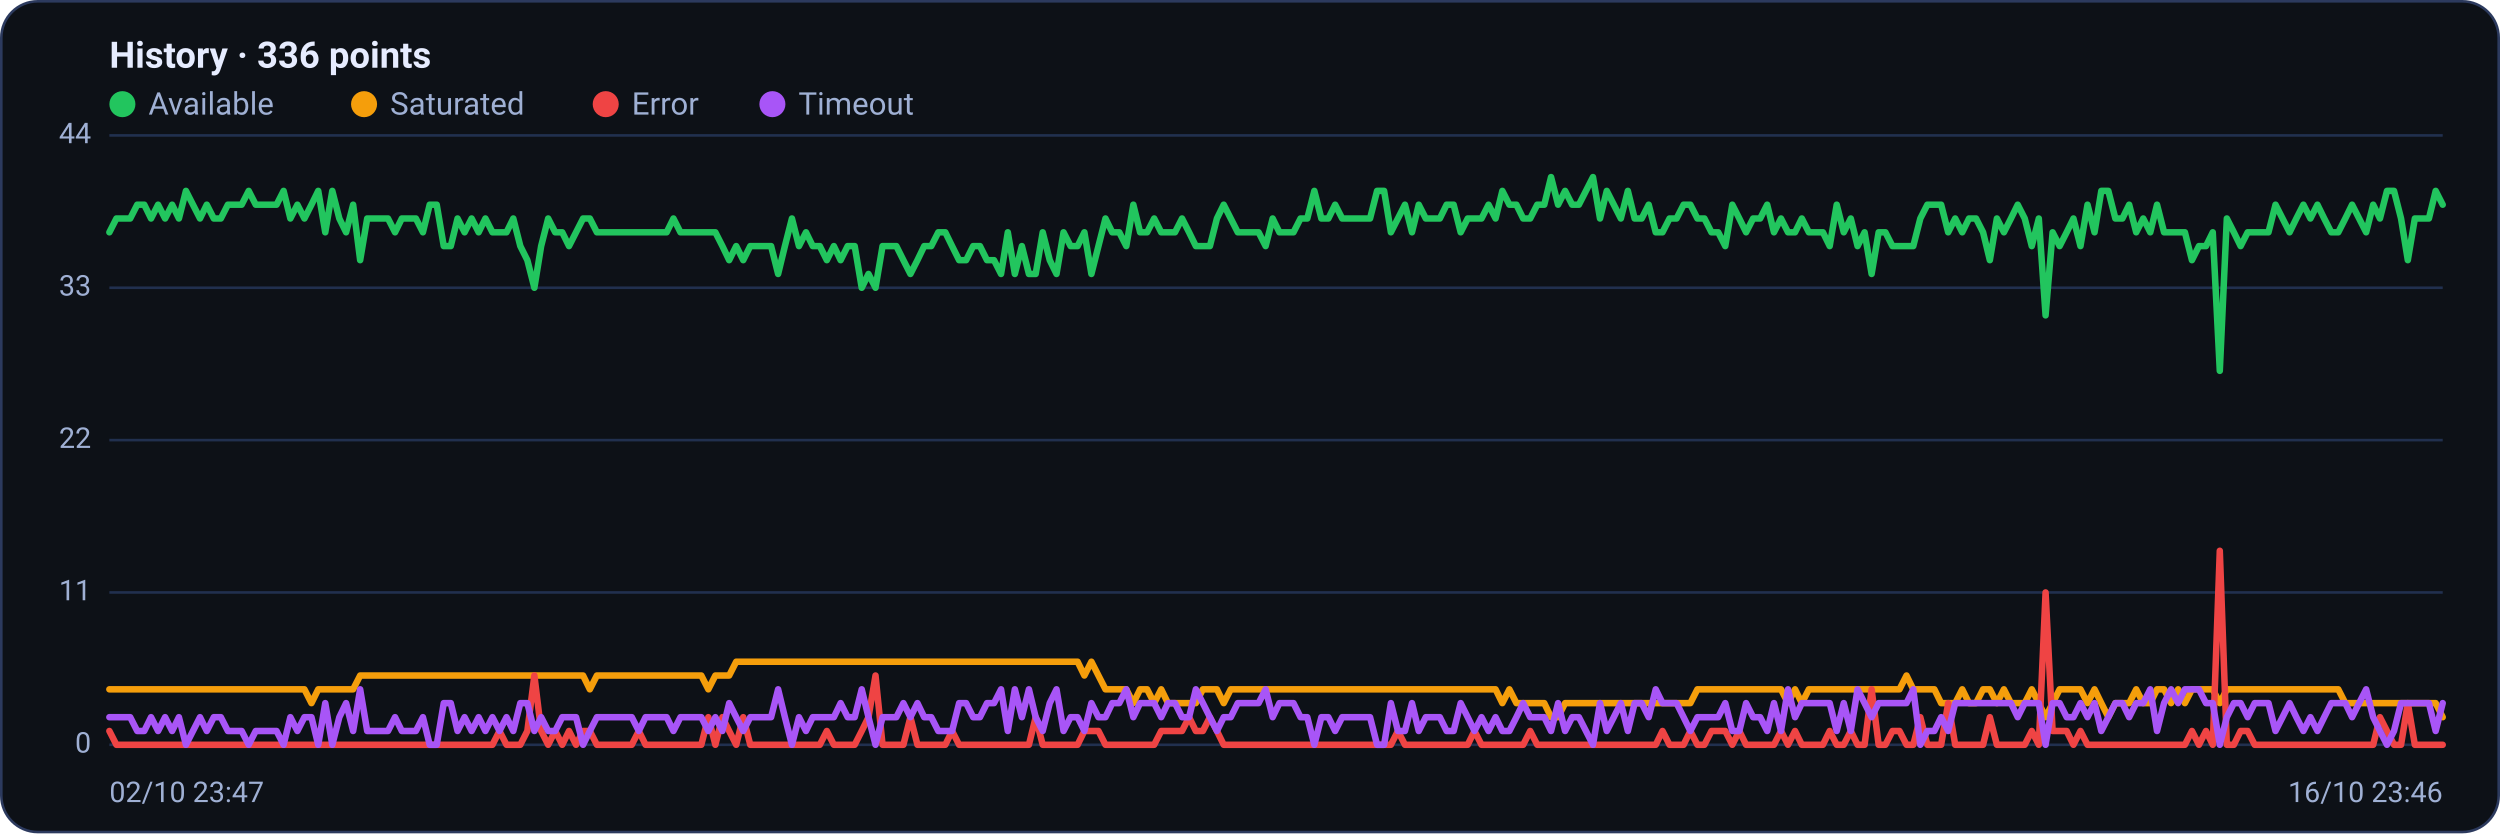
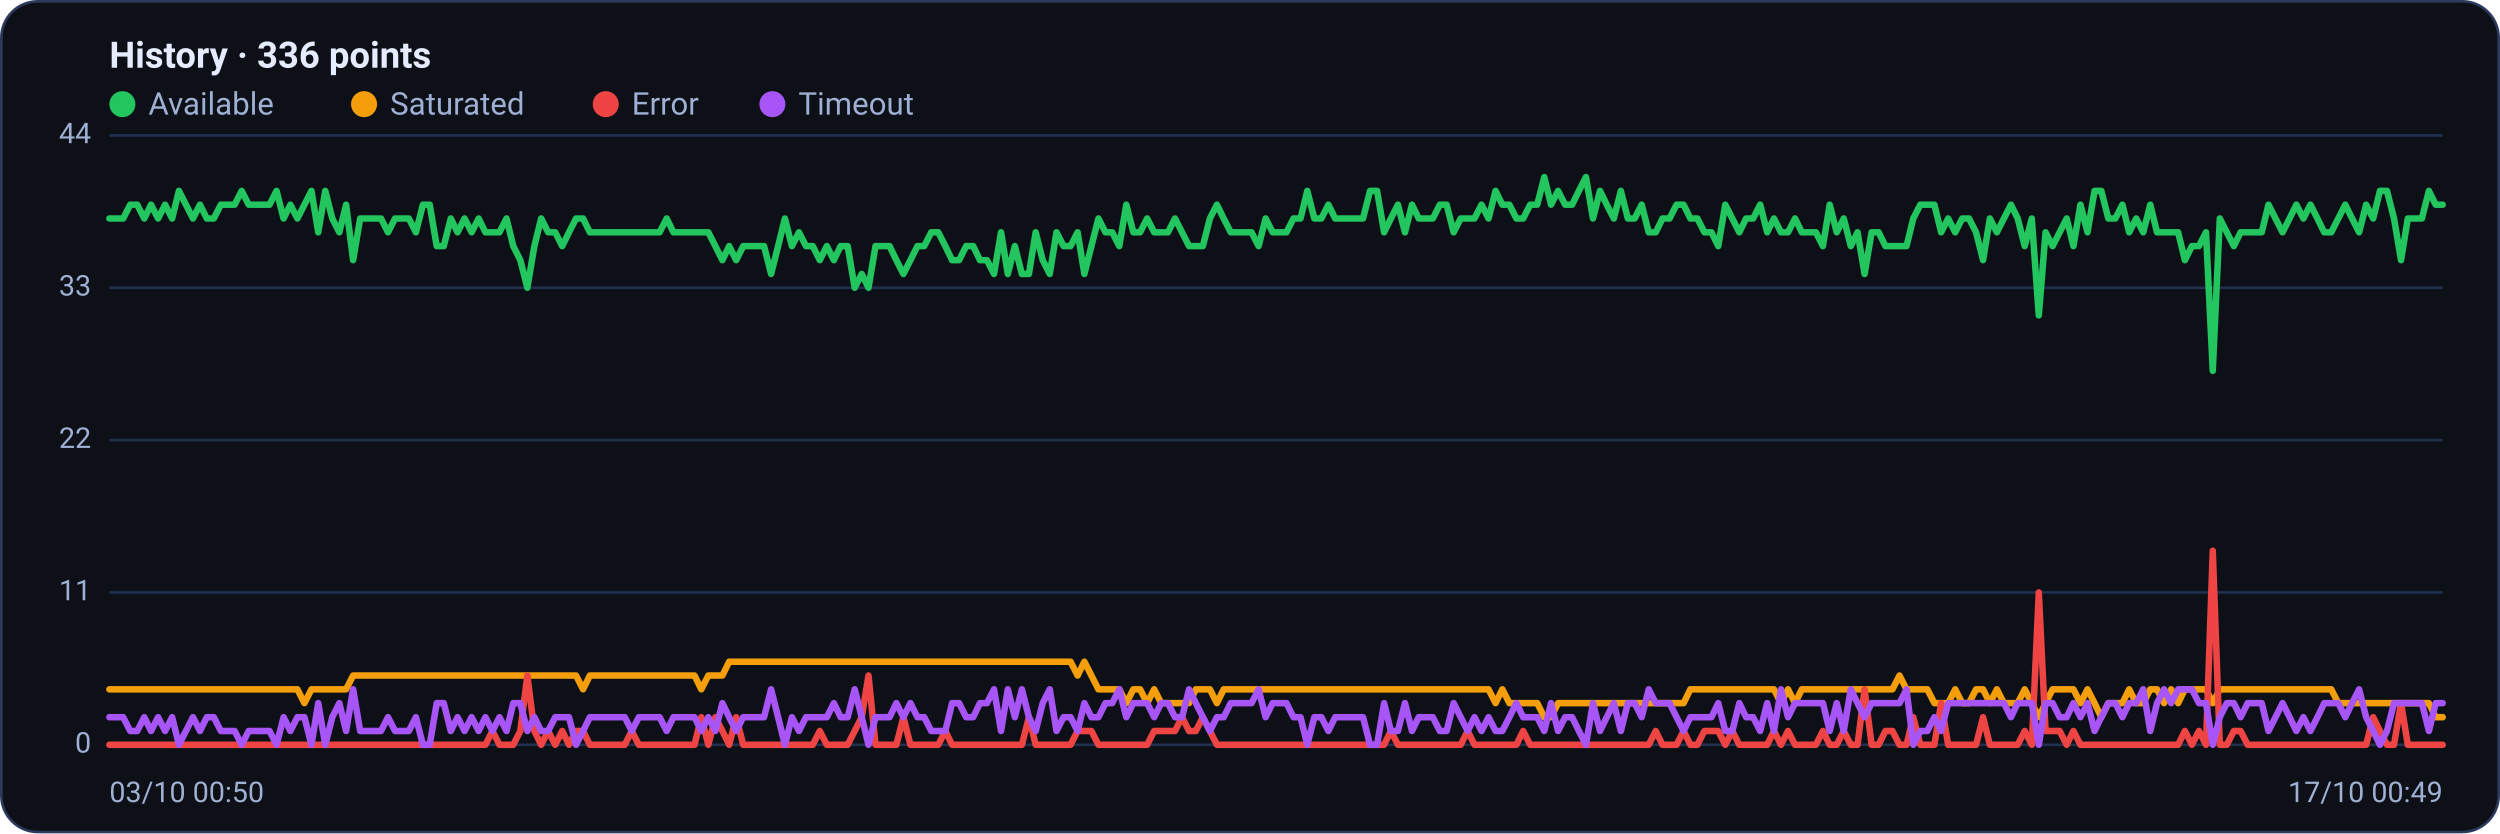
<svg xmlns="http://www.w3.org/2000/svg" viewBox="0 0 960 320" width="960" height="320" font-family="Segoe UI, system-ui, -apple-system, Roboto, Helvetica, Arial, sans-serif" role="img" aria-label="Availability history per region">
  <rect x="0.5" y="0.5" width="959" height="319" rx="14" fill="#0d1117" stroke="#2c3a5e" />
  <text x="42" y="26" font-size="14" font-weight="600" fill="#e6ecff">History · 336 points</text>
  <circle cx="47" cy="40" r="5" fill="#22c55e" />
  <text x="57" y="44" font-size="12" fill="#9fb0d4">Available</text>
  <circle cx="139.8" cy="40" r="5" fill="#f59e0b" />
  <text x="149.8" y="44" font-size="12" fill="#9fb0d4">Saturated</text>
  <circle cx="232.6" cy="40" r="5" fill="#ef4444" />
  <text x="242.6" y="44" font-size="12" fill="#9fb0d4">Error</text>
  <circle cx="296.6" cy="40" r="5" fill="#a855f7" />
  <text x="306.6" y="44" font-size="12" fill="#9fb0d4">Timeout</text>
  <line x1="42" y1="286.0" x2="938" y2="286.0" stroke="#21304f" stroke-width="1" />
  <text x="35" y="289.0" text-anchor="end" font-size="11" fill="#9fb0d4">0</text>
  <line x1="42" y1="227.5" x2="938" y2="227.5" stroke="#21304f" stroke-width="1" />
  <text x="35" y="230.5" text-anchor="end" font-size="11" fill="#9fb0d4">11</text>
  <line x1="42" y1="169.0" x2="938" y2="169.0" stroke="#21304f" stroke-width="1" />
  <text x="35" y="172.0" text-anchor="end" font-size="11" fill="#9fb0d4">22</text>
  <line x1="42" y1="110.5" x2="938" y2="110.5" stroke="#21304f" stroke-width="1" />
  <text x="35" y="113.5" text-anchor="end" font-size="11" fill="#9fb0d4">33</text>
  <line x1="42" y1="52.0" x2="938" y2="52.0" stroke="#21304f" stroke-width="1" />
  <text x="35" y="55.0" text-anchor="end" font-size="11" fill="#9fb0d4">44</text>
-   <polyline fill="none" stroke="#22c55e" stroke-width="2.5" stroke-linejoin="round" stroke-linecap="round" points="42.0,89.2 44.7,83.9 47.3,83.9 50.0,83.9 52.7,78.6 55.4,78.6 58.0,83.9 60.7,78.6 63.4,83.9 66.1,78.6 68.7,83.9 71.4,73.3 74.1,78.6 76.8,83.9 79.4,78.6 82.1,83.9 84.8,83.9 87.5,78.6 90.1,78.6 92.8,78.6 95.5,73.3 98.2,78.6 100.8,78.6 103.5,78.6 106.2,78.6 108.9,73.3 111.5,83.9 114.2,78.6 116.9,83.9 119.6,78.6 122.2,73.3 124.9,89.2 127.6,73.3 130.3,83.9 132.9,89.2 135.6,78.6 138.3,99.9 141.0,83.9 143.6,83.9 146.3,83.9 149.0,83.9 151.7,89.2 154.3,83.9 157.0,83.9 159.7,83.9 162.4,89.2 165.0,78.6 167.7,78.6 170.4,94.5 173.1,94.5 175.7,83.9 178.4,89.2 181.1,83.9 183.8,89.2 186.4,83.9 189.1,89.2 191.8,89.2 194.5,89.2 197.1,83.9 199.8,94.5 202.5,99.9 205.2,110.5 207.8,94.5 210.5,83.9 213.2,89.2 215.9,89.2 218.5,94.5 221.2,89.2 223.9,83.9 226.5,83.9 229.2,89.2 231.9,89.2 234.6,89.2 237.2,89.2 239.9,89.2 242.6,89.2 245.3,89.2 247.9,89.2 250.6,89.2 253.3,89.2 256.0,89.2 258.6,83.9 261.3,89.2 264.0,89.2 266.7,89.2 269.3,89.2 272.0,89.2 274.7,89.2 277.4,94.5 280.0,99.9 282.7,94.5 285.4,99.9 288.1,94.5 290.7,94.5 293.4,94.5 296.1,94.5 298.8,105.2 301.4,94.5 304.1,83.9 306.8,94.5 309.5,89.2 312.1,94.5 314.8,94.5 317.5,99.9 320.2,94.5 322.8,99.9 325.5,94.5 328.2,94.5 330.9,110.5 333.5,105.2 336.2,110.5 338.9,94.5 341.6,94.5 344.2,94.5 346.9,99.9 349.6,105.2 352.3,99.9 354.9,94.5 357.6,94.5 360.3,89.2 363.0,89.2 365.6,94.5 368.3,99.9 371.0,99.9 373.7,94.5 376.3,94.5 379.0,99.9 381.7,99.9 384.4,105.2 387.0,89.2 389.7,105.2 392.4,94.5 395.1,105.2 397.7,105.2 400.4,89.2 403.1,99.9 405.7,105.2 408.4,89.2 411.1,94.5 413.8,94.5 416.4,89.2 419.1,105.2 421.8,94.5 424.5,83.9 427.1,89.2 429.8,89.2 432.5,94.5 435.2,78.6 437.8,89.2 440.5,89.2 443.2,83.9 445.9,89.2 448.5,89.2 451.2,89.2 453.9,83.9 456.6,89.2 459.2,94.5 461.9,94.5 464.6,94.5 467.3,83.9 469.9,78.6 472.6,83.9 475.3,89.2 478.0,89.2 480.6,89.2 483.3,89.2 486.0,94.5 488.7,83.9 491.3,89.2 494.0,89.2 496.7,89.2 499.4,83.9 502.0,83.9 504.7,73.3 507.4,83.9 510.1,83.9 512.7,78.6 515.4,83.9 518.1,83.9 520.8,83.9 523.4,83.9 526.1,83.9 528.8,73.3 531.5,73.3 534.1,89.2 536.8,83.9 539.5,78.6 542.2,89.2 544.8,78.6 547.5,83.9 550.2,83.9 552.9,83.9 555.5,78.6 558.2,78.6 560.9,89.2 563.6,83.9 566.2,83.9 568.9,83.9 571.6,78.6 574.3,83.9 576.9,73.3 579.6,78.6 582.3,78.6 584.9,83.9 587.6,83.9 590.3,78.6 593.0,78.6 595.6,68.0 598.3,78.6 601.0,73.3 603.7,78.6 606.3,78.6 609.0,73.3 611.7,68.0 614.4,83.9 617.0,73.3 619.7,78.6 622.4,83.9 625.1,73.3 627.7,83.9 630.4,83.9 633.1,78.6 635.8,89.2 638.4,89.2 641.1,83.9 643.8,83.9 646.5,78.6 649.1,78.6 651.8,83.9 654.5,83.9 657.2,89.2 659.8,89.2 662.5,94.5 665.2,78.6 667.9,83.9 670.5,89.2 673.2,83.9 675.9,83.9 678.6,78.6 681.2,89.2 683.9,83.9 686.6,89.2 689.3,89.2 691.9,83.9 694.6,89.2 697.3,89.2 700.0,89.2 702.6,94.5 705.3,78.6 708.0,89.2 710.7,83.9 713.3,94.5 716.0,89.2 718.7,105.2 721.4,89.2 724.0,89.2 726.7,94.5 729.4,94.5 732.1,94.5 734.7,94.5 737.4,83.9 740.1,78.6 742.8,78.6 745.4,78.6 748.1,89.2 750.8,83.9 753.5,89.2 756.1,83.9 758.8,83.9 761.5,89.2 764.1,99.9 766.8,83.9 769.5,89.2 772.2,83.9 774.8,78.6 777.5,83.9 780.2,94.5 782.9,83.9 785.5,121.1 788.2,89.2 790.9,94.5 793.6,89.2 796.2,83.9 798.9,94.5 801.6,78.6 804.3,89.2 806.9,73.3 809.6,73.3 812.3,83.9 815.0,83.9 817.6,78.6 820.3,89.2 823.0,83.9 825.7,89.2 828.3,78.6 831.0,89.2 833.7,89.2 836.4,89.2 839.0,89.2 841.7,99.9 844.4,94.5 847.1,94.5 849.7,89.2 852.4,142.4 855.1,83.9 857.8,89.2 860.4,94.5 863.1,89.2 865.8,89.2 868.5,89.2 871.1,89.2 873.8,78.6 876.5,83.9 879.2,89.2 881.8,83.9 884.5,78.6 887.2,83.9 889.9,78.6 892.5,83.9 895.2,89.2 897.9,89.2 900.6,83.9 903.2,78.6 905.9,83.9 908.6,89.2 911.3,78.6 913.9,83.9 916.6,73.3 919.3,73.3 922.0,83.9 924.6,99.9 927.3,83.9 930.0,83.9 932.7,83.9 935.3,73.3 938.0,78.6" />
-   <polyline fill="none" stroke="#f59e0b" stroke-width="2.5" stroke-linejoin="round" stroke-linecap="round" points="42.0,264.7 44.7,264.7 47.3,264.7 50.0,264.7 52.7,264.7 55.4,264.7 58.0,264.7 60.7,264.7 63.4,264.7 66.1,264.7 68.7,264.7 71.4,264.7 74.1,264.7 76.8,264.7 79.4,264.7 82.1,264.7 84.8,264.7 87.5,264.7 90.1,264.7 92.8,264.7 95.5,264.7 98.2,264.7 100.8,264.7 103.5,264.7 106.2,264.7 108.9,264.7 111.5,264.7 114.2,264.7 116.9,264.7 119.6,270.0 122.2,264.7 124.9,264.7 127.6,264.7 130.3,264.7 132.9,264.7 135.6,264.7 138.3,259.4 141.0,259.4 143.6,259.4 146.3,259.4 149.0,259.4 151.7,259.4 154.3,259.4 157.0,259.4 159.7,259.4 162.4,259.4 165.0,259.4 167.7,259.4 170.4,259.4 173.1,259.4 175.7,259.4 178.4,259.4 181.1,259.4 183.8,259.4 186.4,259.4 189.1,259.4 191.8,259.4 194.5,259.4 197.1,259.4 199.8,259.4 202.5,259.4 205.2,259.4 207.8,259.4 210.5,259.4 213.2,259.4 215.9,259.4 218.5,259.4 221.2,259.4 223.9,259.4 226.5,264.7 229.2,259.4 231.9,259.4 234.6,259.4 237.2,259.4 239.9,259.4 242.6,259.4 245.3,259.4 247.9,259.4 250.6,259.4 253.3,259.4 256.0,259.4 258.6,259.4 261.3,259.4 264.0,259.4 266.7,259.4 269.3,259.4 272.0,264.7 274.7,259.4 277.4,259.4 280.0,259.4 282.7,254.1 285.4,254.1 288.1,254.1 290.7,254.1 293.4,254.1 296.1,254.1 298.8,254.1 301.4,254.1 304.1,254.1 306.8,254.1 309.5,254.1 312.1,254.1 314.8,254.1 317.5,254.1 320.2,254.1 322.8,254.1 325.5,254.1 328.2,254.1 330.9,254.1 333.5,254.1 336.2,254.1 338.9,254.1 341.6,254.1 344.2,254.1 346.9,254.1 349.6,254.1 352.3,254.1 354.9,254.1 357.6,254.1 360.3,254.1 363.0,254.1 365.6,254.1 368.3,254.1 371.0,254.1 373.7,254.1 376.3,254.1 379.0,254.1 381.7,254.1 384.4,254.1 387.0,254.1 389.7,254.1 392.4,254.1 395.1,254.1 397.7,254.1 400.4,254.1 403.1,254.1 405.7,254.1 408.4,254.1 411.1,254.1 413.8,254.1 416.4,259.4 419.1,254.1 421.8,259.4 424.5,264.7 427.1,264.7 429.8,264.7 432.5,264.7 435.2,270.0 437.8,264.7 440.5,264.7 443.2,270.0 445.9,264.7 448.5,270.0 451.2,270.0 453.9,270.0 456.6,270.0 459.2,270.0 461.9,264.7 464.6,264.7 467.3,264.7 469.9,270.0 472.6,264.7 475.3,264.7 478.0,264.7 480.6,264.7 483.3,264.7 486.0,264.7 488.7,264.7 491.3,264.7 494.0,264.7 496.7,264.7 499.4,264.7 502.0,264.7 504.7,264.7 507.4,264.7 510.1,264.7 512.7,264.7 515.4,264.7 518.1,264.7 520.8,264.7 523.4,264.7 526.1,264.7 528.8,264.7 531.5,264.7 534.1,264.7 536.8,264.7 539.5,264.7 542.2,264.7 544.8,264.7 547.5,264.7 550.2,264.7 552.9,264.7 555.5,264.7 558.2,264.7 560.9,264.7 563.6,264.7 566.2,264.7 568.9,264.7 571.6,264.7 574.3,264.7 576.9,270.0 579.6,264.7 582.3,270.0 584.9,270.0 587.6,270.0 590.3,270.0 593.0,270.0 595.6,275.4 598.3,275.4 601.0,270.0 603.7,270.0 606.3,270.0 609.0,270.0 611.7,270.0 614.4,270.0 617.0,270.0 619.7,270.0 622.4,270.0 625.1,270.0 627.7,270.0 630.4,270.0 633.1,270.0 635.8,270.0 638.4,270.0 641.1,270.0 643.8,270.0 646.5,270.0 649.1,270.0 651.8,264.7 654.5,264.7 657.2,264.7 659.8,264.7 662.5,264.7 665.2,264.7 667.9,264.7 670.5,264.7 673.2,264.7 675.9,264.7 678.6,264.7 681.2,264.7 683.9,264.7 686.6,270.0 689.3,264.7 691.9,270.0 694.6,264.7 697.3,264.7 700.0,264.7 702.6,264.7 705.3,264.7 708.0,264.7 710.7,264.7 713.3,264.7 716.0,264.7 718.7,264.7 721.4,264.7 724.0,264.7 726.7,264.7 729.4,264.7 732.1,259.4 734.7,264.7 737.4,264.7 740.1,264.7 742.8,264.7 745.4,270.0 748.1,270.0 750.8,270.0 753.5,264.7 756.1,270.0 758.8,270.0 761.5,264.7 764.1,264.7 766.8,270.0 769.5,264.7 772.2,270.0 774.8,270.0 777.5,270.0 780.2,264.7 782.9,270.0 785.5,275.4 788.2,270.0 790.9,264.7 793.6,264.7 796.2,264.7 798.9,264.7 801.6,270.0 804.3,264.7 806.9,270.0 809.6,275.4 812.3,270.0 815.0,270.0 817.6,270.0 820.3,264.7 823.0,270.0 825.7,270.0 828.3,264.7 831.0,264.7 833.7,270.0 836.4,264.7 839.0,270.0 841.7,264.7 844.4,264.7 847.1,264.7 849.7,264.7 852.4,270.0 855.1,264.7 857.8,264.7 860.4,264.7 863.1,264.7 865.8,264.7 868.5,264.7 871.1,264.7 873.8,264.7 876.5,264.7 879.2,264.7 881.8,264.7 884.5,264.7 887.2,264.7 889.9,264.7 892.5,264.7 895.2,264.7 897.9,264.7 900.6,270.0 903.2,270.0 905.9,270.0 908.6,270.0 911.3,270.0 913.9,270.0 916.6,270.0 919.3,270.0 922.0,270.0 924.6,270.0 927.3,270.0 930.0,270.0 932.7,270.0 935.3,270.0 938.0,275.4" />
-   <polyline fill="none" stroke="#ef4444" stroke-width="2.5" stroke-linejoin="round" stroke-linecap="round" points="42.0,280.7 44.7,286.0 47.3,286.0 50.0,286.0 52.7,286.0 55.4,286.0 58.0,286.0 60.7,286.0 63.4,286.0 66.1,286.0 68.7,286.0 71.4,286.0 74.1,286.0 76.8,286.0 79.4,286.0 82.1,286.0 84.8,286.0 87.5,286.0 90.1,286.0 92.8,286.0 95.5,286.0 98.2,286.0 100.8,286.0 103.5,286.0 106.2,286.0 108.9,286.0 111.5,286.0 114.2,286.0 116.9,286.0 119.6,286.0 122.2,286.0 124.9,286.0 127.6,286.0 130.3,286.0 132.9,286.0 135.6,286.0 138.3,286.0 141.0,286.0 143.6,286.0 146.3,286.0 149.0,286.0 151.7,286.0 154.3,286.0 157.0,286.0 159.7,286.0 162.4,286.0 165.0,286.0 167.7,286.0 170.4,286.0 173.1,286.0 175.7,286.0 178.4,286.0 181.1,286.0 183.8,286.0 186.4,286.0 189.1,286.0 191.8,280.7 194.5,286.0 197.1,286.0 199.8,286.0 202.5,280.7 205.2,259.4 207.8,280.7 210.5,286.0 213.2,280.7 215.9,286.0 218.5,280.7 221.2,286.0 223.9,280.7 226.5,280.7 229.2,286.0 231.9,286.0 234.6,286.0 237.2,286.0 239.9,286.0 242.6,286.0 245.3,280.7 247.9,286.0 250.6,286.0 253.3,286.0 256.0,286.0 258.6,286.0 261.3,286.0 264.0,286.0 266.7,286.0 269.3,286.0 272.0,275.4 274.7,286.0 277.4,275.4 280.0,280.7 282.7,286.0 285.4,275.4 288.1,286.0 290.7,286.0 293.4,286.0 296.1,286.0 298.8,286.0 301.4,286.0 304.1,286.0 306.8,286.0 309.5,286.0 312.1,286.0 314.8,286.0 317.5,280.7 320.2,286.0 322.8,286.0 325.5,286.0 328.2,286.0 330.9,280.7 333.5,275.4 336.2,259.4 338.9,286.0 341.6,286.0 344.2,286.0 346.9,286.0 349.6,275.4 352.3,286.0 354.9,286.0 357.6,286.0 360.3,286.0 363.0,286.0 365.6,280.7 368.3,286.0 371.0,286.0 373.7,286.0 376.3,286.0 379.0,286.0 381.7,286.0 384.4,286.0 387.0,286.0 389.7,286.0 392.4,286.0 395.1,286.0 397.7,275.4 400.4,286.0 403.1,286.0 405.7,286.0 408.4,286.0 411.1,286.0 413.8,286.0 416.4,280.7 419.1,280.7 421.8,280.7 424.5,286.0 427.1,286.0 429.8,286.0 432.5,286.0 435.2,286.0 437.8,286.0 440.5,286.0 443.2,286.0 445.9,280.7 448.5,280.7 451.2,280.7 453.9,280.7 456.6,275.4 459.2,280.7 461.9,280.7 464.6,275.4 467.3,280.7 469.9,286.0 472.6,286.0 475.3,286.0 478.0,286.0 480.6,286.0 483.3,286.0 486.0,286.0 488.7,286.0 491.3,286.0 494.0,286.0 496.7,286.0 499.4,286.0 502.0,286.0 504.7,286.0 507.4,286.0 510.1,286.0 512.7,286.0 515.4,286.0 518.1,286.0 520.8,286.0 523.4,286.0 526.1,286.0 528.8,286.0 531.5,286.0 534.1,286.0 536.8,280.7 539.5,286.0 542.2,286.0 544.8,286.0 547.5,286.0 550.2,286.0 552.9,286.0 555.5,286.0 558.2,286.0 560.9,286.0 563.6,286.0 566.2,280.7 568.9,286.0 571.6,286.0 574.3,286.0 576.9,286.0 579.6,286.0 582.3,286.0 584.9,286.0 587.6,280.7 590.3,286.0 593.0,286.0 595.6,286.0 598.3,286.0 601.0,286.0 603.7,286.0 606.3,286.0 609.0,286.0 611.7,286.0 614.4,286.0 617.0,286.0 619.7,286.0 622.4,286.0 625.1,286.0 627.7,286.0 630.4,286.0 633.1,286.0 635.8,286.0 638.4,280.7 641.1,286.0 643.8,286.0 646.5,286.0 649.1,280.7 651.8,286.0 654.5,286.0 657.2,280.7 659.8,280.7 662.5,280.7 665.2,286.0 667.9,280.7 670.5,286.0 673.2,286.0 675.9,286.0 678.6,286.0 681.2,286.0 683.9,280.7 686.6,286.0 689.3,280.7 691.9,286.0 694.6,286.0 697.3,286.0 700.0,286.0 702.6,280.7 705.3,286.0 708.0,286.0 710.7,280.7 713.3,286.0 716.0,286.0 718.7,264.7 721.4,286.0 724.0,286.0 726.7,280.7 729.4,280.7 732.1,286.0 734.7,286.0 737.4,275.4 740.1,286.0 742.8,286.0 745.4,286.0 748.1,270.0 750.8,286.0 753.5,286.0 756.1,286.0 758.8,286.0 761.5,286.0 764.1,275.4 766.8,286.0 769.5,286.0 772.2,286.0 774.8,286.0 777.5,286.0 780.2,280.7 782.9,286.0 785.5,227.5 788.2,280.7 790.9,280.7 793.6,280.7 796.2,286.0 798.9,280.7 801.6,286.0 804.3,286.0 806.9,286.0 809.6,286.0 812.3,286.0 815.0,286.0 817.6,286.0 820.3,286.0 823.0,286.0 825.7,286.0 828.3,286.0 831.0,286.0 833.7,286.0 836.4,286.0 839.0,286.0 841.7,280.7 844.4,286.0 847.1,280.7 849.7,286.0 852.4,211.5 855.1,286.0 857.8,286.0 860.4,280.7 863.1,280.7 865.8,286.0 868.5,286.0 871.1,286.0 873.8,286.0 876.5,286.0 879.2,286.0 881.8,286.0 884.5,286.0 887.2,286.0 889.9,286.0 892.5,286.0 895.2,286.0 897.9,286.0 900.6,286.0 903.2,286.0 905.9,286.0 908.6,286.0 911.3,286.0 913.9,275.4 916.6,280.7 919.3,286.0 922.0,286.0 924.6,270.0 927.3,286.0 930.0,286.0 932.7,286.0 935.3,286.0 938.0,286.0" />
-   <polyline fill="none" stroke="#a855f7" stroke-width="2.5" stroke-linejoin="round" stroke-linecap="round" points="42.0,275.4 44.7,275.4 47.3,275.4 50.0,275.4 52.7,280.7 55.4,280.7 58.0,275.4 60.7,280.7 63.4,275.4 66.1,280.7 68.7,275.4 71.4,286.0 74.1,280.7 76.8,275.4 79.4,280.7 82.1,275.4 84.8,275.4 87.5,280.7 90.1,280.7 92.8,280.7 95.5,286.0 98.2,280.7 100.8,280.7 103.5,280.7 106.2,280.7 108.9,286.0 111.5,275.4 114.2,280.7 116.9,275.4 119.6,275.4 122.2,286.0 124.9,270.0 127.6,286.0 130.3,275.4 132.9,270.0 135.6,280.7 138.3,264.7 141.0,280.7 143.6,280.7 146.3,280.7 149.0,280.7 151.7,275.4 154.3,280.7 157.0,280.7 159.7,280.7 162.4,275.4 165.0,286.0 167.7,286.0 170.4,270.0 173.1,270.0 175.7,280.7 178.4,275.4 181.1,280.7 183.8,275.4 186.4,280.7 189.1,275.4 191.8,280.7 194.5,275.4 197.1,280.7 199.8,270.0 202.5,270.0 205.2,280.7 207.8,275.4 210.5,280.7 213.2,280.7 215.9,275.4 218.5,275.4 221.2,275.4 223.9,286.0 226.5,280.7 229.2,275.4 231.9,275.4 234.6,275.4 237.2,275.4 239.9,275.4 242.6,275.4 245.3,280.7 247.9,275.4 250.6,275.4 253.3,275.4 256.0,275.4 258.6,280.7 261.3,275.4 264.0,275.4 266.7,275.4 269.3,275.4 272.0,280.7 274.7,275.4 277.4,280.7 280.0,270.0 282.7,275.4 285.4,280.7 288.1,275.4 290.7,275.4 293.4,275.4 296.1,275.4 298.8,264.7 301.4,275.4 304.1,286.0 306.8,275.4 309.5,280.7 312.1,275.4 314.8,275.4 317.5,275.4 320.2,275.4 322.8,270.0 325.5,275.4 328.2,275.4 330.9,264.7 333.5,275.4 336.2,286.0 338.9,275.4 341.6,275.4 344.2,275.4 346.9,270.0 349.6,275.4 352.3,270.0 354.9,275.4 357.6,275.4 360.3,280.7 363.0,280.7 365.6,280.7 368.3,270.0 371.0,270.0 373.7,275.4 376.3,275.4 379.0,270.0 381.7,270.0 384.4,264.7 387.0,280.7 389.7,264.7 392.4,275.4 395.1,264.7 397.7,275.4 400.4,280.7 403.1,270.0 405.7,264.7 408.4,280.7 411.1,275.4 413.8,275.4 416.4,280.7 419.1,270.0 421.8,275.4 424.5,275.4 427.1,270.0 429.8,270.0 432.5,264.7 435.2,275.4 437.8,270.0 440.5,270.0 443.2,270.0 445.9,275.4 448.5,270.0 451.2,270.0 453.9,275.4 456.6,275.4 459.2,264.7 461.9,270.0 464.6,275.4 467.3,280.7 469.9,275.4 472.6,275.4 475.3,270.0 478.0,270.0 480.6,270.0 483.3,270.0 486.0,264.7 488.7,275.4 491.3,270.0 494.0,270.0 496.7,270.0 499.4,275.4 502.0,275.4 504.7,286.0 507.4,275.4 510.1,275.4 512.7,280.7 515.4,275.4 518.1,275.4 520.8,275.4 523.4,275.4 526.1,275.4 528.8,286.0 531.5,286.0 534.1,270.0 536.8,280.7 539.5,280.7 542.2,270.0 544.8,280.7 547.5,275.4 550.2,275.4 552.9,275.4 555.5,280.7 558.2,280.7 560.9,270.0 563.6,275.4 566.2,280.7 568.9,275.4 571.6,280.7 574.3,275.4 576.9,280.7 579.6,280.7 582.3,275.4 584.9,270.0 587.6,275.4 590.3,275.4 593.0,275.4 595.6,280.7 598.3,270.0 601.0,280.7 603.7,275.4 606.3,275.4 609.0,280.7 611.7,286.0 614.4,270.0 617.0,280.7 619.7,275.4 622.4,270.0 625.1,280.7 627.7,270.0 630.4,270.0 633.1,275.4 635.8,264.7 638.4,270.0 641.1,270.0 643.8,270.0 646.5,275.4 649.1,280.7 651.8,275.4 654.5,275.4 657.2,275.4 659.8,275.4 662.5,270.0 665.2,280.7 667.9,280.7 670.5,270.0 673.2,275.4 675.9,275.4 678.6,280.7 681.2,270.0 683.9,280.7 686.6,264.7 689.3,275.4 691.9,270.0 694.6,270.0 697.3,270.0 700.0,270.0 702.6,270.0 705.3,280.7 708.0,270.0 710.7,280.7 713.3,264.7 716.0,270.0 718.7,275.4 721.4,270.0 724.0,270.0 726.7,270.0 729.4,270.0 732.1,270.0 734.7,264.7 737.4,286.0 740.1,280.7 742.8,280.7 745.4,275.4 748.1,280.7 750.8,270.0 753.5,270.0 756.1,270.0 758.8,270.0 761.5,270.0 764.1,270.0 766.8,270.0 769.5,270.0 772.2,270.0 774.8,275.4 777.5,270.0 780.2,270.0 782.9,270.0 785.5,286.0 788.2,270.0 790.9,270.0 793.6,275.4 796.2,275.4 798.9,270.0 801.6,275.4 804.3,270.0 806.9,280.7 809.6,275.4 812.3,270.0 815.0,270.0 817.6,275.4 820.3,270.0 823.0,270.0 825.7,264.7 828.3,280.7 831.0,270.0 833.7,264.7 836.4,270.0 839.0,264.7 841.7,264.7 844.4,264.7 847.1,270.0 849.7,270.0 852.4,286.0 855.1,275.4 857.8,270.0 860.4,270.0 863.1,275.4 865.8,270.0 868.5,270.0 871.1,270.0 873.8,280.7 876.5,275.4 879.2,270.0 881.8,275.4 884.5,280.7 887.2,275.4 889.9,280.7 892.5,275.4 895.2,270.0 897.9,270.0 900.6,270.0 903.2,275.4 905.9,270.0 908.6,264.7 911.3,275.4 913.9,280.7 916.6,286.0 919.3,280.7 922.0,270.0 924.6,270.0 927.3,270.0 930.0,270.0 932.7,270.0 935.3,280.7 938.0,270.0" />
-   <text x="42" y="308" font-size="11" fill="#9fb0d4">02/10 23:47</text>
-   <text x="938" y="308" text-anchor="end" font-size="11" fill="#9fb0d4">16/10 23:46</text>
+   <polyline fill="none" stroke="#22c55e" stroke-width="2.5" stroke-linejoin="round" stroke-linecap="round" points="42.0,83.9 44.7,83.9 47.3,83.9 50.0,78.6 52.7,78.6 55.4,83.9 58.0,78.6 60.7,83.9 63.4,78.6 66.1,83.9 68.7,73.3 71.4,78.6 74.1,83.9 76.8,78.6 79.4,83.9 82.1,83.9 84.8,78.6 87.5,78.6 90.1,78.6 92.8,73.3 95.5,78.6 98.2,78.6 100.8,78.6 103.5,78.6 106.2,73.3 108.9,83.9 111.5,78.6 114.2,83.9 116.9,78.6 119.6,73.3 122.2,89.2 124.9,73.3 127.6,83.9 130.3,89.2 132.9,78.6 135.6,99.9 138.3,83.9 141.0,83.9 143.6,83.9 146.3,83.9 149.0,89.2 151.7,83.9 154.3,83.9 157.0,83.9 159.7,89.2 162.4,78.6 165.0,78.6 167.7,94.5 170.4,94.5 173.1,83.9 175.7,89.2 178.4,83.9 181.1,89.2 183.8,83.9 186.4,89.2 189.1,89.2 191.8,89.2 194.5,83.9 197.1,94.5 199.8,99.9 202.5,110.5 205.2,94.5 207.8,83.9 210.5,89.2 213.2,89.2 215.9,94.5 218.5,89.2 221.2,83.9 223.9,83.9 226.5,89.2 229.2,89.2 231.9,89.2 234.6,89.2 237.2,89.2 239.9,89.2 242.6,89.2 245.3,89.2 247.9,89.2 250.6,89.2 253.3,89.2 256.0,83.9 258.6,89.2 261.3,89.2 264.0,89.2 266.7,89.2 269.3,89.2 272.0,89.2 274.7,94.5 277.4,99.9 280.0,94.5 282.7,99.9 285.4,94.5 288.1,94.5 290.7,94.5 293.4,94.5 296.1,105.2 298.8,94.5 301.4,83.9 304.1,94.5 306.8,89.2 309.5,94.5 312.1,94.5 314.8,99.9 317.5,94.5 320.2,99.9 322.8,94.5 325.5,94.5 328.2,110.5 330.9,105.2 333.5,110.5 336.2,94.5 338.9,94.5 341.6,94.5 344.2,99.9 346.9,105.2 349.6,99.9 352.3,94.5 354.9,94.5 357.6,89.2 360.3,89.2 363.0,94.5 365.6,99.9 368.3,99.9 371.0,94.5 373.7,94.5 376.3,99.9 379.0,99.9 381.7,105.2 384.4,89.2 387.0,105.2 389.7,94.5 392.4,105.2 395.1,105.2 397.7,89.2 400.4,99.9 403.1,105.2 405.7,89.2 408.4,94.5 411.1,94.5 413.8,89.2 416.4,105.2 419.1,94.5 421.8,83.9 424.5,89.2 427.1,89.2 429.8,94.5 432.5,78.6 435.2,89.2 437.8,89.2 440.5,83.9 443.2,89.2 445.9,89.2 448.5,89.2 451.2,83.9 453.9,89.2 456.6,94.5 459.2,94.5 461.9,94.5 464.6,83.9 467.3,78.6 469.9,83.9 472.6,89.2 475.3,89.2 478.0,89.2 480.6,89.2 483.3,94.5 486.0,83.9 488.7,89.2 491.3,89.2 494.0,89.2 496.7,83.9 499.4,83.9 502.0,73.3 504.7,83.9 507.4,83.9 510.1,78.6 512.7,83.9 515.4,83.9 518.1,83.9 520.8,83.9 523.4,83.9 526.1,73.3 528.8,73.3 531.5,89.2 534.1,83.9 536.8,78.6 539.5,89.2 542.2,78.6 544.8,83.9 547.5,83.9 550.2,83.9 552.9,78.6 555.5,78.6 558.2,89.2 560.9,83.9 563.6,83.9 566.2,83.9 568.9,78.6 571.6,83.9 574.3,73.3 576.9,78.6 579.6,78.6 582.3,83.9 584.9,83.9 587.6,78.6 590.3,78.6 593.0,68.0 595.6,78.6 598.3,73.3 601.0,78.6 603.7,78.6 606.3,73.3 609.0,68.0 611.7,83.9 614.4,73.3 617.0,78.6 619.7,83.9 622.4,73.3 625.1,83.9 627.7,83.9 630.4,78.6 633.1,89.2 635.8,89.2 638.4,83.9 641.1,83.9 643.8,78.6 646.5,78.6 649.1,83.9 651.8,83.9 654.5,89.2 657.2,89.2 659.8,94.5 662.5,78.6 665.2,83.9 667.9,89.2 670.5,83.9 673.2,83.9 675.9,78.6 678.6,89.2 681.2,83.9 683.9,89.2 686.6,89.2 689.3,83.9 691.9,89.2 694.6,89.2 697.3,89.2 700.0,94.5 702.6,78.6 705.3,89.2 708.0,83.9 710.7,94.5 713.3,89.2 716.0,105.2 718.7,89.2 721.4,89.2 724.0,94.5 726.7,94.5 729.4,94.5 732.1,94.5 734.7,83.9 737.4,78.6 740.1,78.6 742.8,78.6 745.4,89.2 748.1,83.9 750.8,89.2 753.5,83.9 756.1,83.9 758.8,89.2 761.5,99.9 764.1,83.9 766.8,89.2 769.5,83.9 772.2,78.6 774.8,83.9 777.5,94.5 780.2,83.9 782.9,121.1 785.5,89.2 788.2,94.5 790.9,89.2 793.6,83.9 796.2,94.5 798.9,78.6 801.6,89.2 804.3,73.3 806.9,73.3 809.6,83.9 812.3,83.9 815.0,78.6 817.6,89.2 820.3,83.9 823.0,89.2 825.7,78.6 828.3,89.2 831.0,89.2 833.7,89.2 836.4,89.2 839.0,99.9 841.7,94.5 844.4,94.5 847.1,89.2 849.7,142.4 852.4,83.9 855.1,89.2 857.8,94.5 860.4,89.2 863.1,89.2 865.8,89.2 868.5,89.2 871.1,78.6 873.8,83.9 876.5,89.2 879.2,83.9 881.8,78.6 884.5,83.9 887.2,78.6 889.9,83.9 892.5,89.2 895.2,89.2 897.9,83.9 900.6,78.6 903.2,83.9 905.9,89.2 908.6,78.6 911.3,83.9 913.9,73.3 916.6,73.3 919.3,83.9 922.0,99.9 924.6,83.9 927.3,83.9 930.0,83.9 932.7,73.3 935.3,78.6 938.0,78.6" />
+   <polyline fill="none" stroke="#f59e0b" stroke-width="2.5" stroke-linejoin="round" stroke-linecap="round" points="42.0,264.7 44.7,264.7 47.3,264.7 50.0,264.7 52.7,264.7 55.4,264.7 58.0,264.7 60.7,264.7 63.4,264.7 66.1,264.7 68.7,264.7 71.4,264.7 74.1,264.7 76.8,264.7 79.4,264.7 82.1,264.7 84.8,264.7 87.5,264.7 90.1,264.7 92.8,264.7 95.5,264.7 98.2,264.7 100.8,264.7 103.5,264.7 106.2,264.7 108.9,264.7 111.5,264.7 114.2,264.7 116.9,270.0 119.6,264.7 122.2,264.7 124.9,264.7 127.6,264.7 130.3,264.7 132.9,264.7 135.6,259.4 138.3,259.4 141.0,259.4 143.6,259.4 146.3,259.4 149.0,259.4 151.7,259.4 154.3,259.4 157.0,259.4 159.7,259.4 162.4,259.4 165.0,259.4 167.7,259.4 170.4,259.4 173.1,259.4 175.7,259.4 178.4,259.4 181.1,259.4 183.8,259.4 186.4,259.4 189.1,259.4 191.8,259.4 194.5,259.4 197.1,259.4 199.8,259.4 202.5,259.4 205.2,259.4 207.8,259.4 210.5,259.4 213.2,259.4 215.9,259.4 218.5,259.4 221.2,259.4 223.9,264.7 226.5,259.4 229.2,259.4 231.9,259.4 234.6,259.4 237.2,259.4 239.9,259.4 242.6,259.4 245.3,259.4 247.9,259.4 250.6,259.4 253.3,259.4 256.0,259.4 258.6,259.4 261.3,259.4 264.0,259.4 266.7,259.4 269.3,264.7 272.0,259.4 274.7,259.4 277.4,259.4 280.0,254.1 282.7,254.1 285.4,254.1 288.1,254.1 290.7,254.1 293.4,254.1 296.1,254.1 298.8,254.1 301.4,254.1 304.1,254.1 306.8,254.1 309.5,254.1 312.1,254.1 314.8,254.1 317.5,254.1 320.2,254.1 322.8,254.1 325.5,254.1 328.2,254.1 330.9,254.1 333.5,254.1 336.2,254.1 338.9,254.1 341.6,254.1 344.2,254.1 346.9,254.1 349.6,254.1 352.3,254.1 354.9,254.1 357.6,254.1 360.3,254.1 363.0,254.1 365.6,254.1 368.3,254.1 371.0,254.1 373.7,254.1 376.3,254.1 379.0,254.1 381.7,254.1 384.4,254.1 387.0,254.1 389.7,254.1 392.4,254.1 395.1,254.1 397.7,254.1 400.4,254.1 403.1,254.1 405.7,254.1 408.4,254.1 411.1,254.1 413.8,259.4 416.4,254.1 419.1,259.4 421.8,264.7 424.5,264.7 427.1,264.7 429.8,264.7 432.5,270.0 435.2,264.7 437.8,264.7 440.5,270.0 443.2,264.7 445.9,270.0 448.5,270.0 451.2,270.0 453.9,270.0 456.6,270.0 459.2,264.7 461.9,264.7 464.6,264.7 467.3,270.0 469.9,264.7 472.6,264.7 475.3,264.7 478.0,264.7 480.6,264.7 483.3,264.7 486.0,264.7 488.7,264.7 491.3,264.7 494.0,264.7 496.7,264.7 499.4,264.7 502.0,264.7 504.7,264.7 507.4,264.7 510.1,264.7 512.7,264.7 515.4,264.7 518.1,264.7 520.8,264.7 523.4,264.7 526.1,264.7 528.8,264.7 531.5,264.7 534.1,264.7 536.8,264.7 539.5,264.7 542.2,264.7 544.8,264.7 547.5,264.7 550.2,264.7 552.9,264.7 555.5,264.7 558.2,264.7 560.9,264.7 563.6,264.7 566.2,264.7 568.9,264.7 571.6,264.7 574.3,270.0 576.9,264.7 579.6,270.0 582.3,270.0 584.9,270.0 587.6,270.0 590.3,270.0 593.0,275.4 595.6,275.4 598.3,270.0 601.0,270.0 603.7,270.0 606.3,270.0 609.0,270.0 611.7,270.0 614.4,270.0 617.0,270.0 619.7,270.0 622.4,270.0 625.1,270.0 627.7,270.0 630.4,270.0 633.1,270.0 635.8,270.0 638.4,270.0 641.1,270.0 643.8,270.0 646.5,270.0 649.1,264.7 651.8,264.7 654.5,264.7 657.2,264.7 659.8,264.7 662.5,264.7 665.2,264.7 667.9,264.7 670.5,264.7 673.2,264.7 675.9,264.7 678.6,264.7 681.2,264.7 683.9,270.0 686.6,264.7 689.3,270.0 691.9,264.7 694.6,264.7 697.3,264.7 700.0,264.7 702.6,264.7 705.3,264.7 708.0,264.7 710.7,264.7 713.3,264.7 716.0,264.7 718.7,264.7 721.4,264.7 724.0,264.7 726.7,264.7 729.4,259.4 732.1,264.7 734.7,264.7 737.4,264.7 740.1,264.7 742.8,270.0 745.4,270.0 748.1,270.0 750.8,264.7 753.5,270.0 756.1,270.0 758.8,264.7 761.5,264.7 764.1,270.0 766.8,264.7 769.5,270.0 772.2,270.0 774.8,270.0 777.5,264.7 780.2,270.0 782.9,275.4 785.5,270.0 788.2,264.7 790.9,264.7 793.6,264.7 796.2,264.7 798.9,270.0 801.6,264.7 804.3,270.0 806.9,275.4 809.6,270.0 812.3,270.0 815.0,270.0 817.6,264.7 820.3,270.0 823.0,270.0 825.7,264.7 828.3,264.7 831.0,270.0 833.7,264.7 836.4,270.0 839.0,264.7 841.7,264.7 844.4,264.7 847.1,264.7 849.7,270.0 852.4,264.7 855.1,264.7 857.8,264.7 860.4,264.7 863.1,264.7 865.8,264.7 868.5,264.7 871.1,264.7 873.8,264.7 876.5,264.7 879.2,264.7 881.8,264.7 884.5,264.7 887.2,264.7 889.9,264.7 892.5,264.7 895.2,264.7 897.9,270.0 900.6,270.0 903.2,270.0 905.9,270.0 908.6,270.0 911.3,270.0 913.9,270.0 916.6,270.0 919.3,270.0 922.0,270.0 924.6,270.0 927.3,270.0 930.0,270.0 932.7,270.0 935.3,275.4 938.0,275.4" />
+   <polyline fill="none" stroke="#ef4444" stroke-width="2.5" stroke-linejoin="round" stroke-linecap="round" points="42.0,286.0 44.7,286.0 47.3,286.0 50.0,286.0 52.7,286.0 55.4,286.0 58.0,286.0 60.7,286.0 63.4,286.0 66.1,286.0 68.7,286.0 71.4,286.0 74.1,286.0 76.8,286.0 79.4,286.0 82.1,286.0 84.8,286.0 87.5,286.0 90.1,286.0 92.8,286.0 95.5,286.0 98.2,286.0 100.8,286.0 103.5,286.0 106.2,286.0 108.9,286.0 111.5,286.0 114.2,286.0 116.9,286.0 119.6,286.0 122.2,286.0 124.9,286.0 127.6,286.0 130.3,286.0 132.9,286.0 135.6,286.0 138.3,286.0 141.0,286.0 143.6,286.0 146.3,286.0 149.0,286.0 151.7,286.0 154.3,286.0 157.0,286.0 159.7,286.0 162.4,286.0 165.0,286.0 167.7,286.0 170.4,286.0 173.1,286.0 175.7,286.0 178.4,286.0 181.1,286.0 183.8,286.0 186.4,286.0 189.1,280.7 191.8,286.0 194.5,286.0 197.1,286.0 199.8,280.7 202.5,259.4 205.2,280.7 207.8,286.0 210.5,280.7 213.2,286.0 215.9,280.7 218.5,286.0 221.2,280.7 223.9,280.7 226.5,286.0 229.2,286.0 231.9,286.0 234.6,286.0 237.2,286.0 239.9,286.0 242.6,280.7 245.3,286.0 247.9,286.0 250.6,286.0 253.3,286.0 256.0,286.0 258.6,286.0 261.3,286.0 264.0,286.0 266.7,286.0 269.3,275.4 272.0,286.0 274.7,275.4 277.4,280.7 280.0,286.0 282.7,275.4 285.4,286.0 288.1,286.0 290.7,286.0 293.4,286.0 296.1,286.0 298.8,286.0 301.4,286.0 304.1,286.0 306.8,286.0 309.5,286.0 312.1,286.0 314.8,280.7 317.5,286.0 320.2,286.0 322.8,286.0 325.5,286.0 328.2,280.7 330.9,275.4 333.5,259.4 336.2,286.0 338.9,286.0 341.6,286.0 344.2,286.0 346.9,275.4 349.6,286.0 352.3,286.0 354.9,286.0 357.6,286.0 360.3,286.0 363.0,280.7 365.6,286.0 368.3,286.0 371.0,286.0 373.7,286.0 376.3,286.0 379.0,286.0 381.7,286.0 384.4,286.0 387.0,286.0 389.7,286.0 392.4,286.0 395.1,275.4 397.7,286.0 400.4,286.0 403.1,286.0 405.7,286.0 408.4,286.0 411.1,286.0 413.8,280.7 416.4,280.7 419.1,280.7 421.8,286.0 424.5,286.0 427.1,286.0 429.8,286.0 432.5,286.0 435.2,286.0 437.8,286.0 440.5,286.0 443.2,280.7 445.9,280.7 448.5,280.7 451.2,280.7 453.9,275.4 456.6,280.7 459.2,280.7 461.9,275.4 464.6,280.7 467.3,286.0 469.9,286.0 472.6,286.0 475.3,286.0 478.0,286.0 480.6,286.0 483.3,286.0 486.0,286.0 488.7,286.0 491.3,286.0 494.0,286.0 496.7,286.0 499.4,286.0 502.0,286.0 504.7,286.0 507.4,286.0 510.1,286.0 512.7,286.0 515.4,286.0 518.1,286.0 520.8,286.0 523.4,286.0 526.1,286.0 528.8,286.0 531.5,286.0 534.1,280.7 536.8,286.0 539.5,286.0 542.2,286.0 544.8,286.0 547.5,286.0 550.2,286.0 552.9,286.0 555.5,286.0 558.2,286.0 560.9,286.0 563.6,280.7 566.2,286.0 568.9,286.0 571.6,286.0 574.3,286.0 576.9,286.0 579.6,286.0 582.3,286.0 584.9,280.7 587.6,286.0 590.3,286.0 593.0,286.0 595.6,286.0 598.3,286.0 601.0,286.0 603.7,286.0 606.3,286.0 609.0,286.0 611.7,286.0 614.4,286.0 617.0,286.0 619.7,286.0 622.4,286.0 625.1,286.0 627.7,286.0 630.4,286.0 633.1,286.0 635.8,280.7 638.4,286.0 641.1,286.0 643.8,286.0 646.5,280.7 649.1,286.0 651.8,286.0 654.5,280.7 657.2,280.7 659.8,280.7 662.5,286.0 665.2,280.7 667.9,286.0 670.5,286.0 673.2,286.0 675.9,286.0 678.6,286.0 681.2,280.7 683.9,286.0 686.6,280.7 689.3,286.0 691.9,286.0 694.6,286.0 697.3,286.0 700.0,280.7 702.6,286.0 705.3,286.0 708.0,280.7 710.7,286.0 713.3,286.0 716.0,264.7 718.7,286.0 721.4,286.0 724.0,280.7 726.7,280.7 729.4,286.0 732.1,286.0 734.7,275.4 737.4,286.0 740.1,286.0 742.8,286.0 745.4,270.0 748.1,286.0 750.8,286.0 753.5,286.0 756.1,286.0 758.8,286.0 761.5,275.4 764.1,286.0 766.8,286.0 769.5,286.0 772.2,286.0 774.8,286.0 777.5,280.7 780.2,286.0 782.9,227.5 785.5,280.7 788.2,280.7 790.9,280.7 793.6,286.0 796.2,280.7 798.9,286.0 801.6,286.0 804.3,286.0 806.9,286.0 809.6,286.0 812.3,286.0 815.0,286.0 817.6,286.0 820.3,286.0 823.0,286.0 825.7,286.0 828.3,286.0 831.0,286.0 833.7,286.0 836.4,286.0 839.0,280.7 841.7,286.0 844.4,280.7 847.1,286.0 849.7,211.5 852.4,286.0 855.1,286.0 857.8,280.7 860.4,280.7 863.1,286.0 865.8,286.0 868.5,286.0 871.1,286.0 873.8,286.0 876.5,286.0 879.2,286.0 881.8,286.0 884.5,286.0 887.2,286.0 889.9,286.0 892.5,286.0 895.2,286.0 897.9,286.0 900.6,286.0 903.2,286.0 905.9,286.0 908.6,286.0 911.3,275.4 913.9,280.7 916.6,286.0 919.3,286.0 922.0,270.0 924.6,286.0 927.3,286.0 930.0,286.0 932.7,286.0 935.3,286.0 938.0,286.0" />
+   <polyline fill="none" stroke="#a855f7" stroke-width="2.5" stroke-linejoin="round" stroke-linecap="round" points="42.0,275.4 44.7,275.4 47.3,275.4 50.0,280.7 52.7,280.7 55.4,275.4 58.0,280.7 60.7,275.4 63.4,280.7 66.1,275.4 68.7,286.0 71.4,280.7 74.1,275.4 76.8,280.7 79.4,275.4 82.1,275.4 84.8,280.7 87.5,280.7 90.1,280.7 92.8,286.0 95.5,280.7 98.2,280.7 100.8,280.7 103.5,280.7 106.2,286.0 108.9,275.4 111.5,280.7 114.2,275.4 116.9,275.4 119.6,286.0 122.2,270.0 124.9,286.0 127.6,275.4 130.3,270.0 132.9,280.7 135.6,264.7 138.3,280.7 141.0,280.7 143.6,280.7 146.3,280.7 149.0,275.4 151.7,280.7 154.3,280.7 157.0,280.7 159.7,275.4 162.4,286.0 165.0,286.0 167.7,270.0 170.4,270.0 173.1,280.7 175.7,275.4 178.4,280.7 181.1,275.4 183.8,280.7 186.4,275.4 189.1,280.7 191.8,275.4 194.5,280.7 197.1,270.0 199.8,270.0 202.5,280.7 205.2,275.4 207.8,280.7 210.5,280.7 213.2,275.4 215.9,275.4 218.5,275.4 221.2,286.0 223.9,280.7 226.5,275.4 229.2,275.4 231.9,275.4 234.6,275.4 237.2,275.4 239.9,275.4 242.6,280.7 245.3,275.4 247.9,275.4 250.6,275.4 253.3,275.4 256.0,280.7 258.6,275.4 261.3,275.4 264.0,275.4 266.7,275.4 269.3,280.7 272.0,275.4 274.7,280.7 277.4,270.0 280.0,275.4 282.7,280.7 285.4,275.4 288.1,275.4 290.7,275.4 293.4,275.4 296.1,264.7 298.8,275.4 301.4,286.0 304.1,275.4 306.8,280.7 309.5,275.4 312.1,275.4 314.8,275.4 317.5,275.4 320.2,270.0 322.8,275.4 325.5,275.4 328.2,264.7 330.9,275.4 333.5,286.0 336.2,275.4 338.9,275.4 341.6,275.4 344.2,270.0 346.9,275.4 349.6,270.0 352.3,275.4 354.9,275.4 357.6,280.7 360.3,280.7 363.0,280.7 365.6,270.0 368.3,270.0 371.0,275.4 373.7,275.4 376.3,270.0 379.0,270.0 381.7,264.7 384.4,280.7 387.0,264.7 389.7,275.4 392.4,264.7 395.1,275.4 397.7,280.7 400.4,270.0 403.1,264.7 405.7,280.7 408.4,275.4 411.1,275.4 413.8,280.7 416.4,270.0 419.1,275.4 421.8,275.4 424.5,270.0 427.1,270.0 429.8,264.7 432.5,275.4 435.2,270.0 437.8,270.0 440.5,270.0 443.2,275.4 445.9,270.0 448.5,270.0 451.2,275.4 453.9,275.4 456.6,264.7 459.2,270.0 461.9,275.4 464.6,280.7 467.3,275.4 469.9,275.4 472.6,270.0 475.3,270.0 478.0,270.0 480.6,270.0 483.3,264.7 486.0,275.4 488.7,270.0 491.3,270.0 494.0,270.0 496.7,275.4 499.4,275.4 502.0,286.0 504.7,275.4 507.4,275.4 510.1,280.7 512.7,275.4 515.4,275.4 518.1,275.4 520.8,275.4 523.4,275.4 526.1,286.0 528.8,286.0 531.5,270.0 534.1,280.7 536.8,280.7 539.5,270.0 542.2,280.7 544.8,275.4 547.5,275.4 550.2,275.4 552.9,280.7 555.5,280.7 558.2,270.0 560.9,275.4 563.6,280.7 566.2,275.4 568.9,280.7 571.6,275.4 574.3,280.7 576.9,280.7 579.6,275.4 582.3,270.0 584.9,275.4 587.6,275.4 590.3,275.4 593.0,280.7 595.6,270.0 598.3,280.7 601.0,275.4 603.7,275.4 606.3,280.7 609.0,286.0 611.7,270.0 614.4,280.7 617.0,275.4 619.7,270.0 622.4,280.7 625.1,270.0 627.7,270.0 630.4,275.4 633.1,264.7 635.8,270.0 638.4,270.0 641.1,270.0 643.8,275.4 646.5,280.7 649.1,275.4 651.8,275.4 654.5,275.4 657.2,275.4 659.8,270.0 662.5,280.7 665.2,280.7 667.9,270.0 670.5,275.4 673.2,275.4 675.9,280.7 678.6,270.0 681.2,280.7 683.9,264.7 686.6,275.4 689.3,270.0 691.9,270.0 694.6,270.0 697.3,270.0 700.0,270.0 702.6,280.7 705.3,270.0 708.0,280.7 710.7,264.7 713.3,270.0 716.0,275.4 718.7,270.0 721.4,270.0 724.0,270.0 726.7,270.0 729.4,270.0 732.1,264.7 734.7,286.0 737.4,280.7 740.1,280.7 742.8,275.4 745.4,280.7 748.1,270.0 750.8,270.0 753.5,270.0 756.1,270.0 758.8,270.0 761.5,270.0 764.1,270.0 766.8,270.0 769.5,270.0 772.2,275.4 774.8,270.0 777.5,270.0 780.2,270.0 782.9,286.0 785.5,270.0 788.2,270.0 790.9,275.4 793.6,275.4 796.2,270.0 798.9,275.4 801.6,270.0 804.3,280.7 806.9,275.4 809.6,270.0 812.3,270.0 815.0,275.4 817.6,270.0 820.3,270.0 823.0,264.7 825.7,280.7 828.3,270.0 831.0,264.7 833.7,270.0 836.4,264.7 839.0,264.7 841.7,264.7 844.4,270.0 847.1,270.0 849.7,286.0 852.4,275.4 855.1,270.0 857.8,270.0 860.4,275.4 863.1,270.0 865.8,270.0 868.5,270.0 871.1,280.7 873.8,275.4 876.5,270.0 879.2,275.4 881.8,280.7 884.5,275.4 887.2,280.7 889.9,275.4 892.5,270.0 895.2,270.0 897.9,270.0 900.6,275.4 903.2,270.0 905.9,264.7 908.6,275.4 911.3,280.7 913.9,286.0 916.6,280.7 919.3,270.0 922.0,270.0 924.6,270.0 927.3,270.0 930.0,270.0 932.7,280.7 935.3,270.0 938.0,270.0" />
+   <text x="42" y="308" font-size="11" fill="#9fb0d4">03/10 00:50</text>
+   <text x="938" y="308" text-anchor="end" font-size="11" fill="#9fb0d4">17/10 00:49</text>
</svg>
